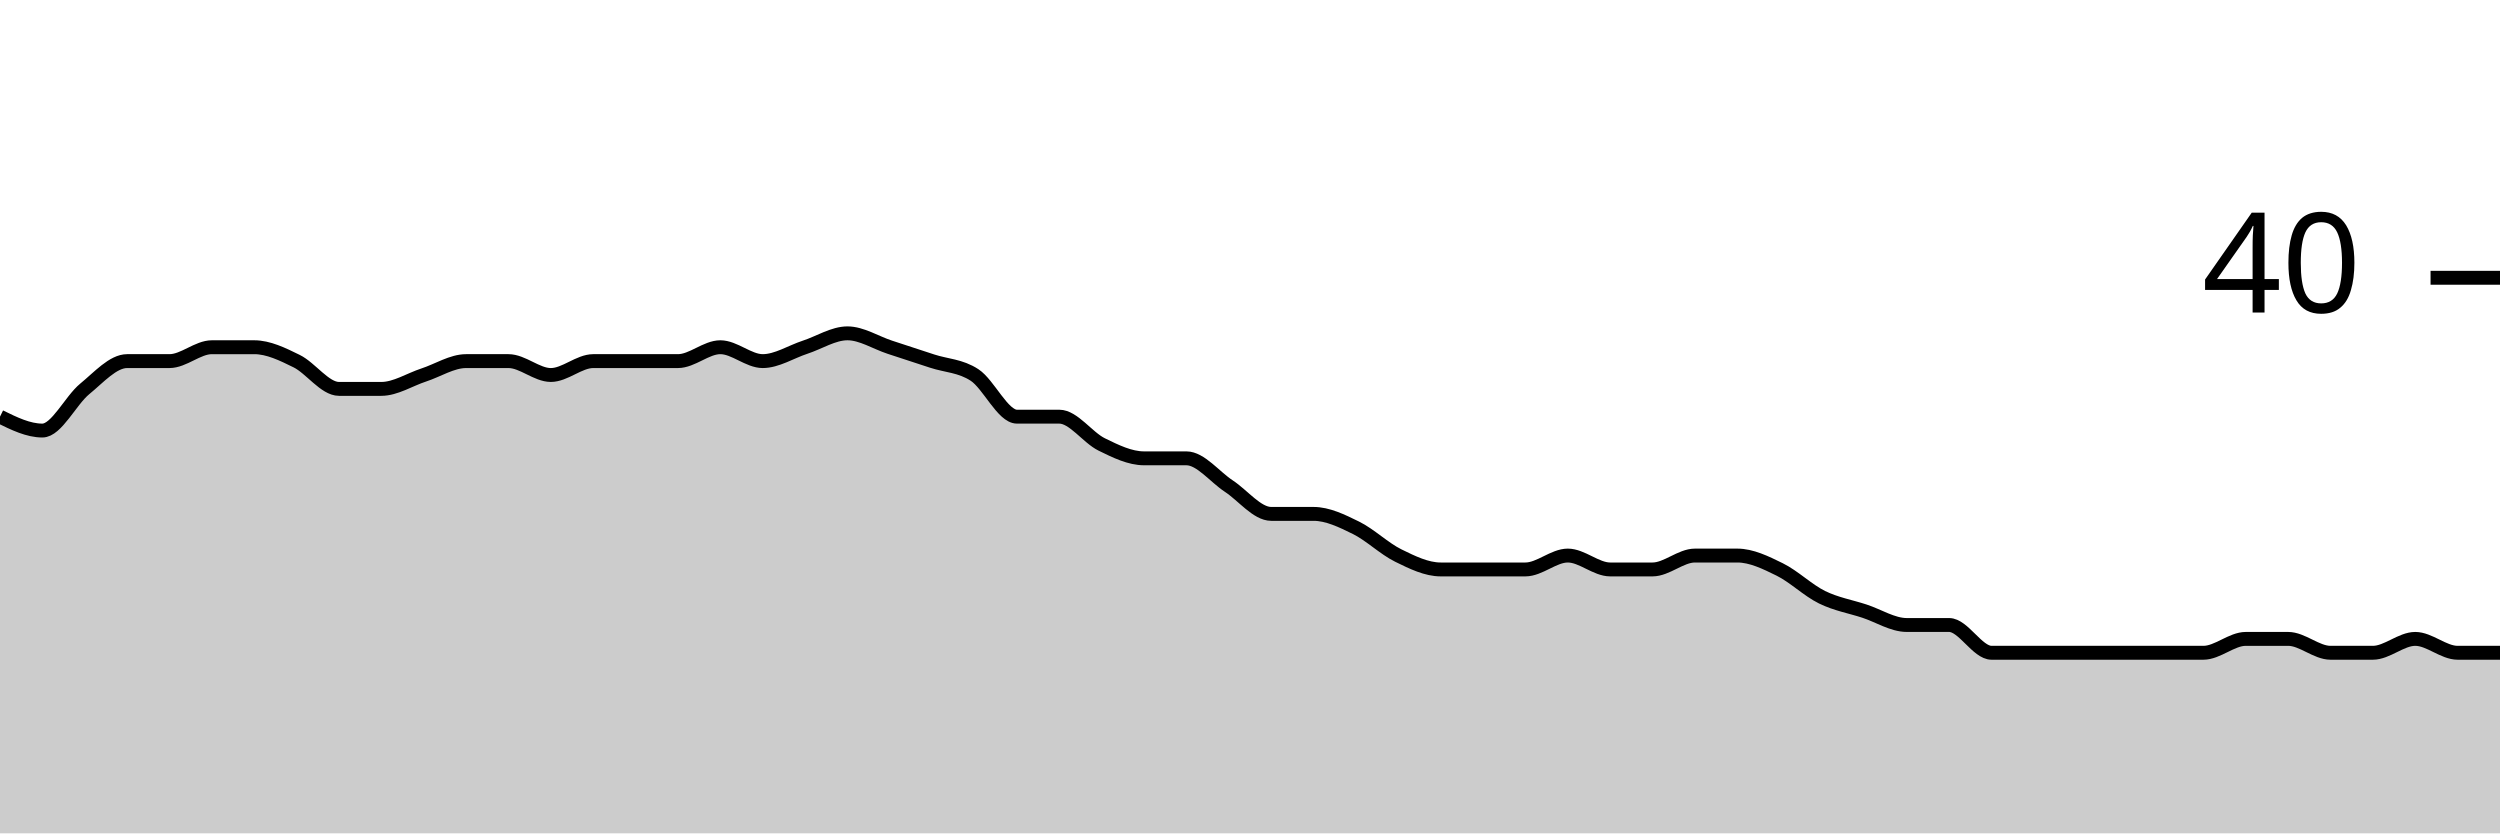
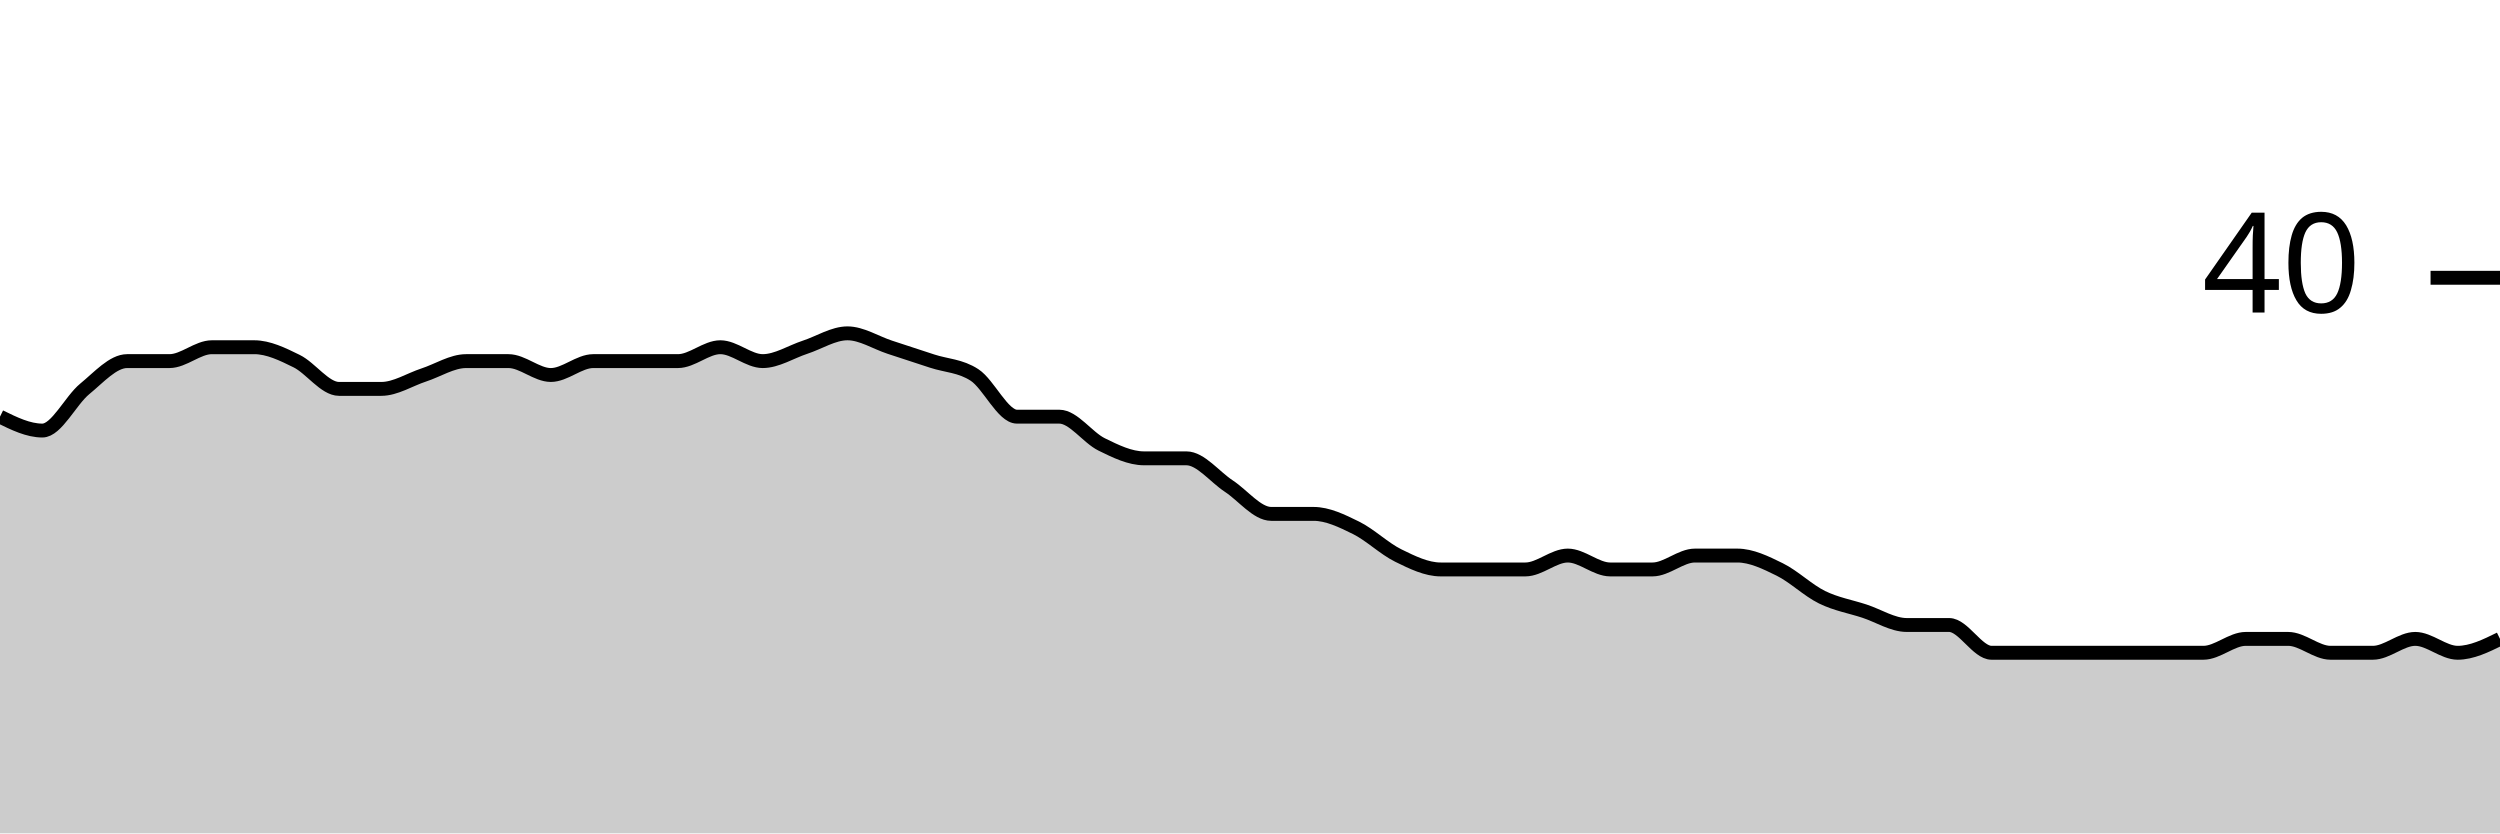
<svg xmlns="http://www.w3.org/2000/svg" viewBox="0 0 180 60">
  <g transform="translate(0,20)">
-     <path class="area" fill="rgba(0, 0, 0, 0.2)" d="M0,10C1.017,10.5,2.034,11,3.051,11C4.068,11,5.085,8.833,6.102,8C7.119,7.167,8.136,6,9.153,6C10.169,6,11.186,6,12.203,6C13.22,6,14.237,5,15.254,5C16.271,5,17.288,5,18.305,5C19.322,5,20.339,5.5,21.356,6C22.373,6.5,23.39,8,24.407,8C25.424,8,26.441,8,27.458,8C28.475,8,29.492,7.333,30.508,7C31.525,6.667,32.542,6,33.559,6C34.576,6,35.593,6,36.61,6C37.627,6,38.644,7,39.661,7C40.678,7,41.695,6,42.712,6C43.729,6,44.746,6,45.763,6C46.78,6,47.797,6,48.814,6C49.831,6,50.847,5,51.864,5C52.881,5,53.898,6,54.915,6C55.932,6,56.949,5.333,57.966,5C58.983,4.667,60,4,61.017,4C62.034,4,63.051,4.667,64.068,5C65.085,5.333,66.102,5.667,67.119,6C68.136,6.333,69.153,6.333,70.169,7C71.186,7.667,72.203,10,73.22,10C74.237,10,75.254,10,76.271,10C77.288,10,78.305,11.5,79.322,12C80.339,12.5,81.356,13,82.373,13C83.39,13,84.407,13,85.424,13C86.441,13,87.458,14.333,88.475,15C89.492,15.667,90.508,17,91.525,17C92.542,17,93.559,17,94.576,17C95.593,17,96.61,17.5,97.627,18C98.644,18.5,99.661,19.5,100.678,20C101.695,20.5,102.712,21,103.729,21C104.746,21,105.763,21,106.78,21C107.797,21,108.814,21,109.831,21C110.847,21,111.864,20,112.881,20C113.898,20,114.915,21,115.932,21C116.949,21,117.966,21,118.983,21C120,21,121.017,20,122.034,20C123.051,20,124.068,20,125.085,20C126.102,20,127.119,20.5,128.136,21C129.153,21.5,130.169,22.5,131.186,23C132.203,23.5,133.22,23.667,134.237,24C135.254,24.333,136.271,25,137.288,25C138.305,25,139.322,25,140.339,25C141.356,25,142.373,27,143.39,27C144.407,27,145.424,27,146.441,27C147.458,27,148.475,27,149.492,27C150.508,27,151.525,27,152.542,27C153.559,27,154.576,27,155.593,27C156.61,27,157.627,27,158.644,27C159.661,27,160.678,26,161.695,26C162.712,26,163.729,26,164.746,26C165.763,26,166.78,27,167.797,27C168.814,27,169.831,27,170.847,27C171.864,27,172.881,26,173.898,26C174.915,26,175.932,27,176.949,27C177.966,27,178.983,27,180,27L180,40C178.983,40,177.966,40,176.949,40C175.932,40,174.915,40,173.898,40C172.881,40,171.864,40,170.847,40C169.831,40,168.814,40,167.797,40C166.78,40,165.763,40,164.746,40C163.729,40,162.712,40,161.695,40C160.678,40,159.661,40,158.644,40C157.627,40,156.61,40,155.593,40C154.576,40,153.559,40,152.542,40C151.525,40,150.508,40,149.492,40C148.475,40,147.458,40,146.441,40C145.424,40,144.407,40,143.39,40C142.373,40,141.356,40,140.339,40C139.322,40,138.305,40,137.288,40C136.271,40,135.254,40,134.237,40C133.22,40,132.203,40,131.186,40C130.169,40,129.153,40,128.136,40C127.119,40,126.102,40,125.085,40C124.068,40,123.051,40,122.034,40C121.017,40,120,40,118.983,40C117.966,40,116.949,40,115.932,40C114.915,40,113.898,40,112.881,40C111.864,40,110.847,40,109.831,40C108.814,40,107.797,40,106.78,40C105.763,40,104.746,40,103.729,40C102.712,40,101.695,40,100.678,40C99.661,40,98.644,40,97.627,40C96.61,40,95.593,40,94.576,40C93.559,40,92.542,40,91.525,40C90.508,40,89.492,40,88.475,40C87.458,40,86.441,40,85.424,40C84.407,40,83.39,40,82.373,40C81.356,40,80.339,40,79.322,40C78.305,40,77.288,40,76.271,40C75.254,40,74.237,40,73.22,40C72.203,40,71.186,40,70.169,40C69.153,40,68.136,40,67.119,40C66.102,40,65.085,40,64.068,40C63.051,40,62.034,40,61.017,40C60,40,58.983,40,57.966,40C56.949,40,55.932,40,54.915,40C53.898,40,52.881,40,51.864,40C50.847,40,49.831,40,48.814,40C47.797,40,46.78,40,45.763,40C44.746,40,43.729,40,42.712,40C41.695,40,40.678,40,39.661,40C38.644,40,37.627,40,36.61,40C35.593,40,34.576,40,33.559,40C32.542,40,31.525,40,30.508,40C29.492,40,28.475,40,27.458,40C26.441,40,25.424,40,24.407,40C23.39,40,22.373,40,21.356,40C20.339,40,19.322,40,18.305,40C17.288,40,16.271,40,15.254,40C14.237,40,13.22,40,12.203,40C11.186,40,10.169,40,9.153,40C8.136,40,7.119,40,6.102,40C5.085,40,4.068,40,3.051,40C2.034,40,1.017,40,0,40Z" />
-     <path class="line" stroke="black" fill="none" d="M0,10C1.017,10.5,2.034,11,3.051,11C4.068,11,5.085,8.833,6.102,8C7.119,7.167,8.136,6,9.153,6C10.169,6,11.186,6,12.203,6C13.22,6,14.237,5,15.254,5C16.271,5,17.288,5,18.305,5C19.322,5,20.339,5.5,21.356,6C22.373,6.5,23.39,8,24.407,8C25.424,8,26.441,8,27.458,8C28.475,8,29.492,7.333,30.508,7C31.525,6.667,32.542,6,33.559,6C34.576,6,35.593,6,36.61,6C37.627,6,38.644,7,39.661,7C40.678,7,41.695,6,42.712,6C43.729,6,44.746,6,45.763,6C46.78,6,47.797,6,48.814,6C49.831,6,50.847,5,51.864,5C52.881,5,53.898,6,54.915,6C55.932,6,56.949,5.333,57.966,5C58.983,4.667,60,4,61.017,4C62.034,4,63.051,4.667,64.068,5C65.085,5.333,66.102,5.667,67.119,6C68.136,6.333,69.153,6.333,70.169,7C71.186,7.667,72.203,10,73.22,10C74.237,10,75.254,10,76.271,10C77.288,10,78.305,11.5,79.322,12C80.339,12.5,81.356,13,82.373,13C83.39,13,84.407,13,85.424,13C86.441,13,87.458,14.333,88.475,15C89.492,15.667,90.508,17,91.525,17C92.542,17,93.559,17,94.576,17C95.593,17,96.61,17.5,97.627,18C98.644,18.5,99.661,19.5,100.678,20C101.695,20.5,102.712,21,103.729,21C104.746,21,105.763,21,106.78,21C107.797,21,108.814,21,109.831,21C110.847,21,111.864,20,112.881,20C113.898,20,114.915,21,115.932,21C116.949,21,117.966,21,118.983,21C120,21,121.017,20,122.034,20C123.051,20,124.068,20,125.085,20C126.102,20,127.119,20.5,128.136,21C129.153,21.5,130.169,22.5,131.186,23C132.203,23.5,133.22,23.667,134.237,24C135.254,24.333,136.271,25,137.288,25C138.305,25,139.322,25,140.339,25C141.356,25,142.373,27,143.39,27C144.407,27,145.424,27,146.441,27C147.458,27,148.475,27,149.492,27C150.508,27,151.525,27,152.542,27C153.559,27,154.576,27,155.593,27C156.61,27,157.627,27,158.644,27C159.661,27,160.678,26,161.695,26C162.712,26,163.729,26,164.746,26C165.763,26,166.78,27,167.797,27C168.814,27,169.831,27,170.847,27C171.864,27,172.881,26,173.898,26C174.915,26,175.932,27,176.949,27C177.966,27,178.983,27,180,27" />
+     <path class="area" fill="rgba(0, 0, 0, 0.2)" d="M0,10C1.017,10.5,2.034,11,3.051,11C4.068,11,5.085,8.833,6.102,8C7.119,7.167,8.136,6,9.153,6C10.169,6,11.186,6,12.203,6C13.22,6,14.237,5,15.254,5C16.271,5,17.288,5,18.305,5C19.322,5,20.339,5.5,21.356,6C22.373,6.5,23.39,8,24.407,8C25.424,8,26.441,8,27.458,8C28.475,8,29.492,7.333,30.508,7C31.525,6.667,32.542,6,33.559,6C34.576,6,35.593,6,36.61,6C37.627,6,38.644,7,39.661,7C40.678,7,41.695,6,42.712,6C43.729,6,44.746,6,45.763,6C46.78,6,47.797,6,48.814,6C49.831,6,50.847,5,51.864,5C52.881,5,53.898,6,54.915,6C55.932,6,56.949,5.333,57.966,5C58.983,4.667,60,4,61.017,4C62.034,4,63.051,4.667,64.068,5C65.085,5.333,66.102,5.667,67.119,6C68.136,6.333,69.153,6.333,70.169,7C71.186,7.667,72.203,10,73.22,10C74.237,10,75.254,10,76.271,10C77.288,10,78.305,11.5,79.322,12C80.339,12.5,81.356,13,82.373,13C83.39,13,84.407,13,85.424,13C86.441,13,87.458,14.333,88.475,15C89.492,15.667,90.508,17,91.525,17C92.542,17,93.559,17,94.576,17C95.593,17,96.61,17.5,97.627,18C98.644,18.5,99.661,19.5,100.678,20C101.695,20.5,102.712,21,103.729,21C104.746,21,105.763,21,106.78,21C107.797,21,108.814,21,109.831,21C110.847,21,111.864,20,112.881,20C113.898,20,114.915,21,115.932,21C116.949,21,117.966,21,118.983,21C120,21,121.017,20,122.034,20C123.051,20,124.068,20,125.085,20C126.102,20,127.119,20.5,128.136,21C129.153,21.5,130.169,22.5,131.186,23C132.203,23.5,133.22,23.667,134.237,24C135.254,24.333,136.271,25,137.288,25C138.305,25,139.322,25,140.339,25C141.356,25,142.373,27,143.39,27C144.407,27,145.424,27,146.441,27C147.458,27,148.475,27,149.492,27C150.508,27,151.525,27,152.542,27C153.559,27,154.576,27,155.593,27C156.61,27,157.627,27,158.644,27C159.661,27,160.678,26,161.695,26C162.712,26,163.729,26,164.746,26C165.763,26,166.78,27,167.797,27C168.814,27,169.831,27,170.847,27C171.864,27,172.881,26,173.898,26C174.915,26,175.932,27,176.949,27C177.966,27,178.983,26.5,180,26L180,40C178.983,40,177.966,40,176.949,40C175.932,40,174.915,40,173.898,40C172.881,40,171.864,40,170.847,40C169.831,40,168.814,40,167.797,40C166.78,40,165.763,40,164.746,40C163.729,40,162.712,40,161.695,40C160.678,40,159.661,40,158.644,40C157.627,40,156.61,40,155.593,40C154.576,40,153.559,40,152.542,40C151.525,40,150.508,40,149.492,40C148.475,40,147.458,40,146.441,40C145.424,40,144.407,40,143.39,40C142.373,40,141.356,40,140.339,40C139.322,40,138.305,40,137.288,40C136.271,40,135.254,40,134.237,40C133.22,40,132.203,40,131.186,40C130.169,40,129.153,40,128.136,40C127.119,40,126.102,40,125.085,40C124.068,40,123.051,40,122.034,40C121.017,40,120,40,118.983,40C117.966,40,116.949,40,115.932,40C114.915,40,113.898,40,112.881,40C111.864,40,110.847,40,109.831,40C108.814,40,107.797,40,106.78,40C105.763,40,104.746,40,103.729,40C102.712,40,101.695,40,100.678,40C99.661,40,98.644,40,97.627,40C96.61,40,95.593,40,94.576,40C93.559,40,92.542,40,91.525,40C90.508,40,89.492,40,88.475,40C87.458,40,86.441,40,85.424,40C84.407,40,83.39,40,82.373,40C81.356,40,80.339,40,79.322,40C78.305,40,77.288,40,76.271,40C75.254,40,74.237,40,73.22,40C72.203,40,71.186,40,70.169,40C69.153,40,68.136,40,67.119,40C66.102,40,65.085,40,64.068,40C63.051,40,62.034,40,61.017,40C60,40,58.983,40,57.966,40C56.949,40,55.932,40,54.915,40C53.898,40,52.881,40,51.864,40C50.847,40,49.831,40,48.814,40C47.797,40,46.78,40,45.763,40C44.746,40,43.729,40,42.712,40C41.695,40,40.678,40,39.661,40C38.644,40,37.627,40,36.61,40C35.593,40,34.576,40,33.559,40C32.542,40,31.525,40,30.508,40C29.492,40,28.475,40,27.458,40C26.441,40,25.424,40,24.407,40C23.39,40,22.373,40,21.356,40C20.339,40,19.322,40,18.305,40C17.288,40,16.271,40,15.254,40C14.237,40,13.22,40,12.203,40C11.186,40,10.169,40,9.153,40C8.136,40,7.119,40,6.102,40C5.085,40,4.068,40,3.051,40C2.034,40,1.017,40,0,40Z" />
+     <path class="line" stroke="black" fill="none" d="M0,10C1.017,10.5,2.034,11,3.051,11C4.068,11,5.085,8.833,6.102,8C7.119,7.167,8.136,6,9.153,6C10.169,6,11.186,6,12.203,6C13.22,6,14.237,5,15.254,5C16.271,5,17.288,5,18.305,5C19.322,5,20.339,5.5,21.356,6C22.373,6.5,23.39,8,24.407,8C25.424,8,26.441,8,27.458,8C28.475,8,29.492,7.333,30.508,7C31.525,6.667,32.542,6,33.559,6C34.576,6,35.593,6,36.61,6C37.627,6,38.644,7,39.661,7C40.678,7,41.695,6,42.712,6C43.729,6,44.746,6,45.763,6C46.78,6,47.797,6,48.814,6C49.831,6,50.847,5,51.864,5C52.881,5,53.898,6,54.915,6C55.932,6,56.949,5.333,57.966,5C58.983,4.667,60,4,61.017,4C62.034,4,63.051,4.667,64.068,5C65.085,5.333,66.102,5.667,67.119,6C68.136,6.333,69.153,6.333,70.169,7C71.186,7.667,72.203,10,73.22,10C74.237,10,75.254,10,76.271,10C77.288,10,78.305,11.5,79.322,12C80.339,12.5,81.356,13,82.373,13C83.39,13,84.407,13,85.424,13C86.441,13,87.458,14.333,88.475,15C89.492,15.667,90.508,17,91.525,17C92.542,17,93.559,17,94.576,17C95.593,17,96.61,17.5,97.627,18C98.644,18.5,99.661,19.5,100.678,20C101.695,20.5,102.712,21,103.729,21C104.746,21,105.763,21,106.78,21C107.797,21,108.814,21,109.831,21C110.847,21,111.864,20,112.881,20C113.898,20,114.915,21,115.932,21C116.949,21,117.966,21,118.983,21C120,21,121.017,20,122.034,20C123.051,20,124.068,20,125.085,20C126.102,20,127.119,20.5,128.136,21C129.153,21.5,130.169,22.5,131.186,23C132.203,23.5,133.22,23.667,134.237,24C135.254,24.333,136.271,25,137.288,25C138.305,25,139.322,25,140.339,25C141.356,25,142.373,27,143.39,27C144.407,27,145.424,27,146.441,27C147.458,27,148.475,27,149.492,27C150.508,27,151.525,27,152.542,27C153.559,27,154.576,27,155.593,27C156.61,27,157.627,27,158.644,27C159.661,27,160.678,26,161.695,26C162.712,26,163.729,26,164.746,26C165.763,26,166.78,27,167.797,27C168.814,27,169.831,27,170.847,27C171.864,27,172.881,26,173.898,26C174.915,26,175.932,27,176.949,27C177.966,27,178.983,26.5,180,26" />
    <path class="axis-ceiling" stroke-width="1" stroke="black" fill="none" d="M175,0L180,0" />
    <text class="axis-ceiling-label" font-family="sans-serif" text-anchor="end" font-size="10px" x="170" y="2.5">40</text>
  </g>
</svg>
